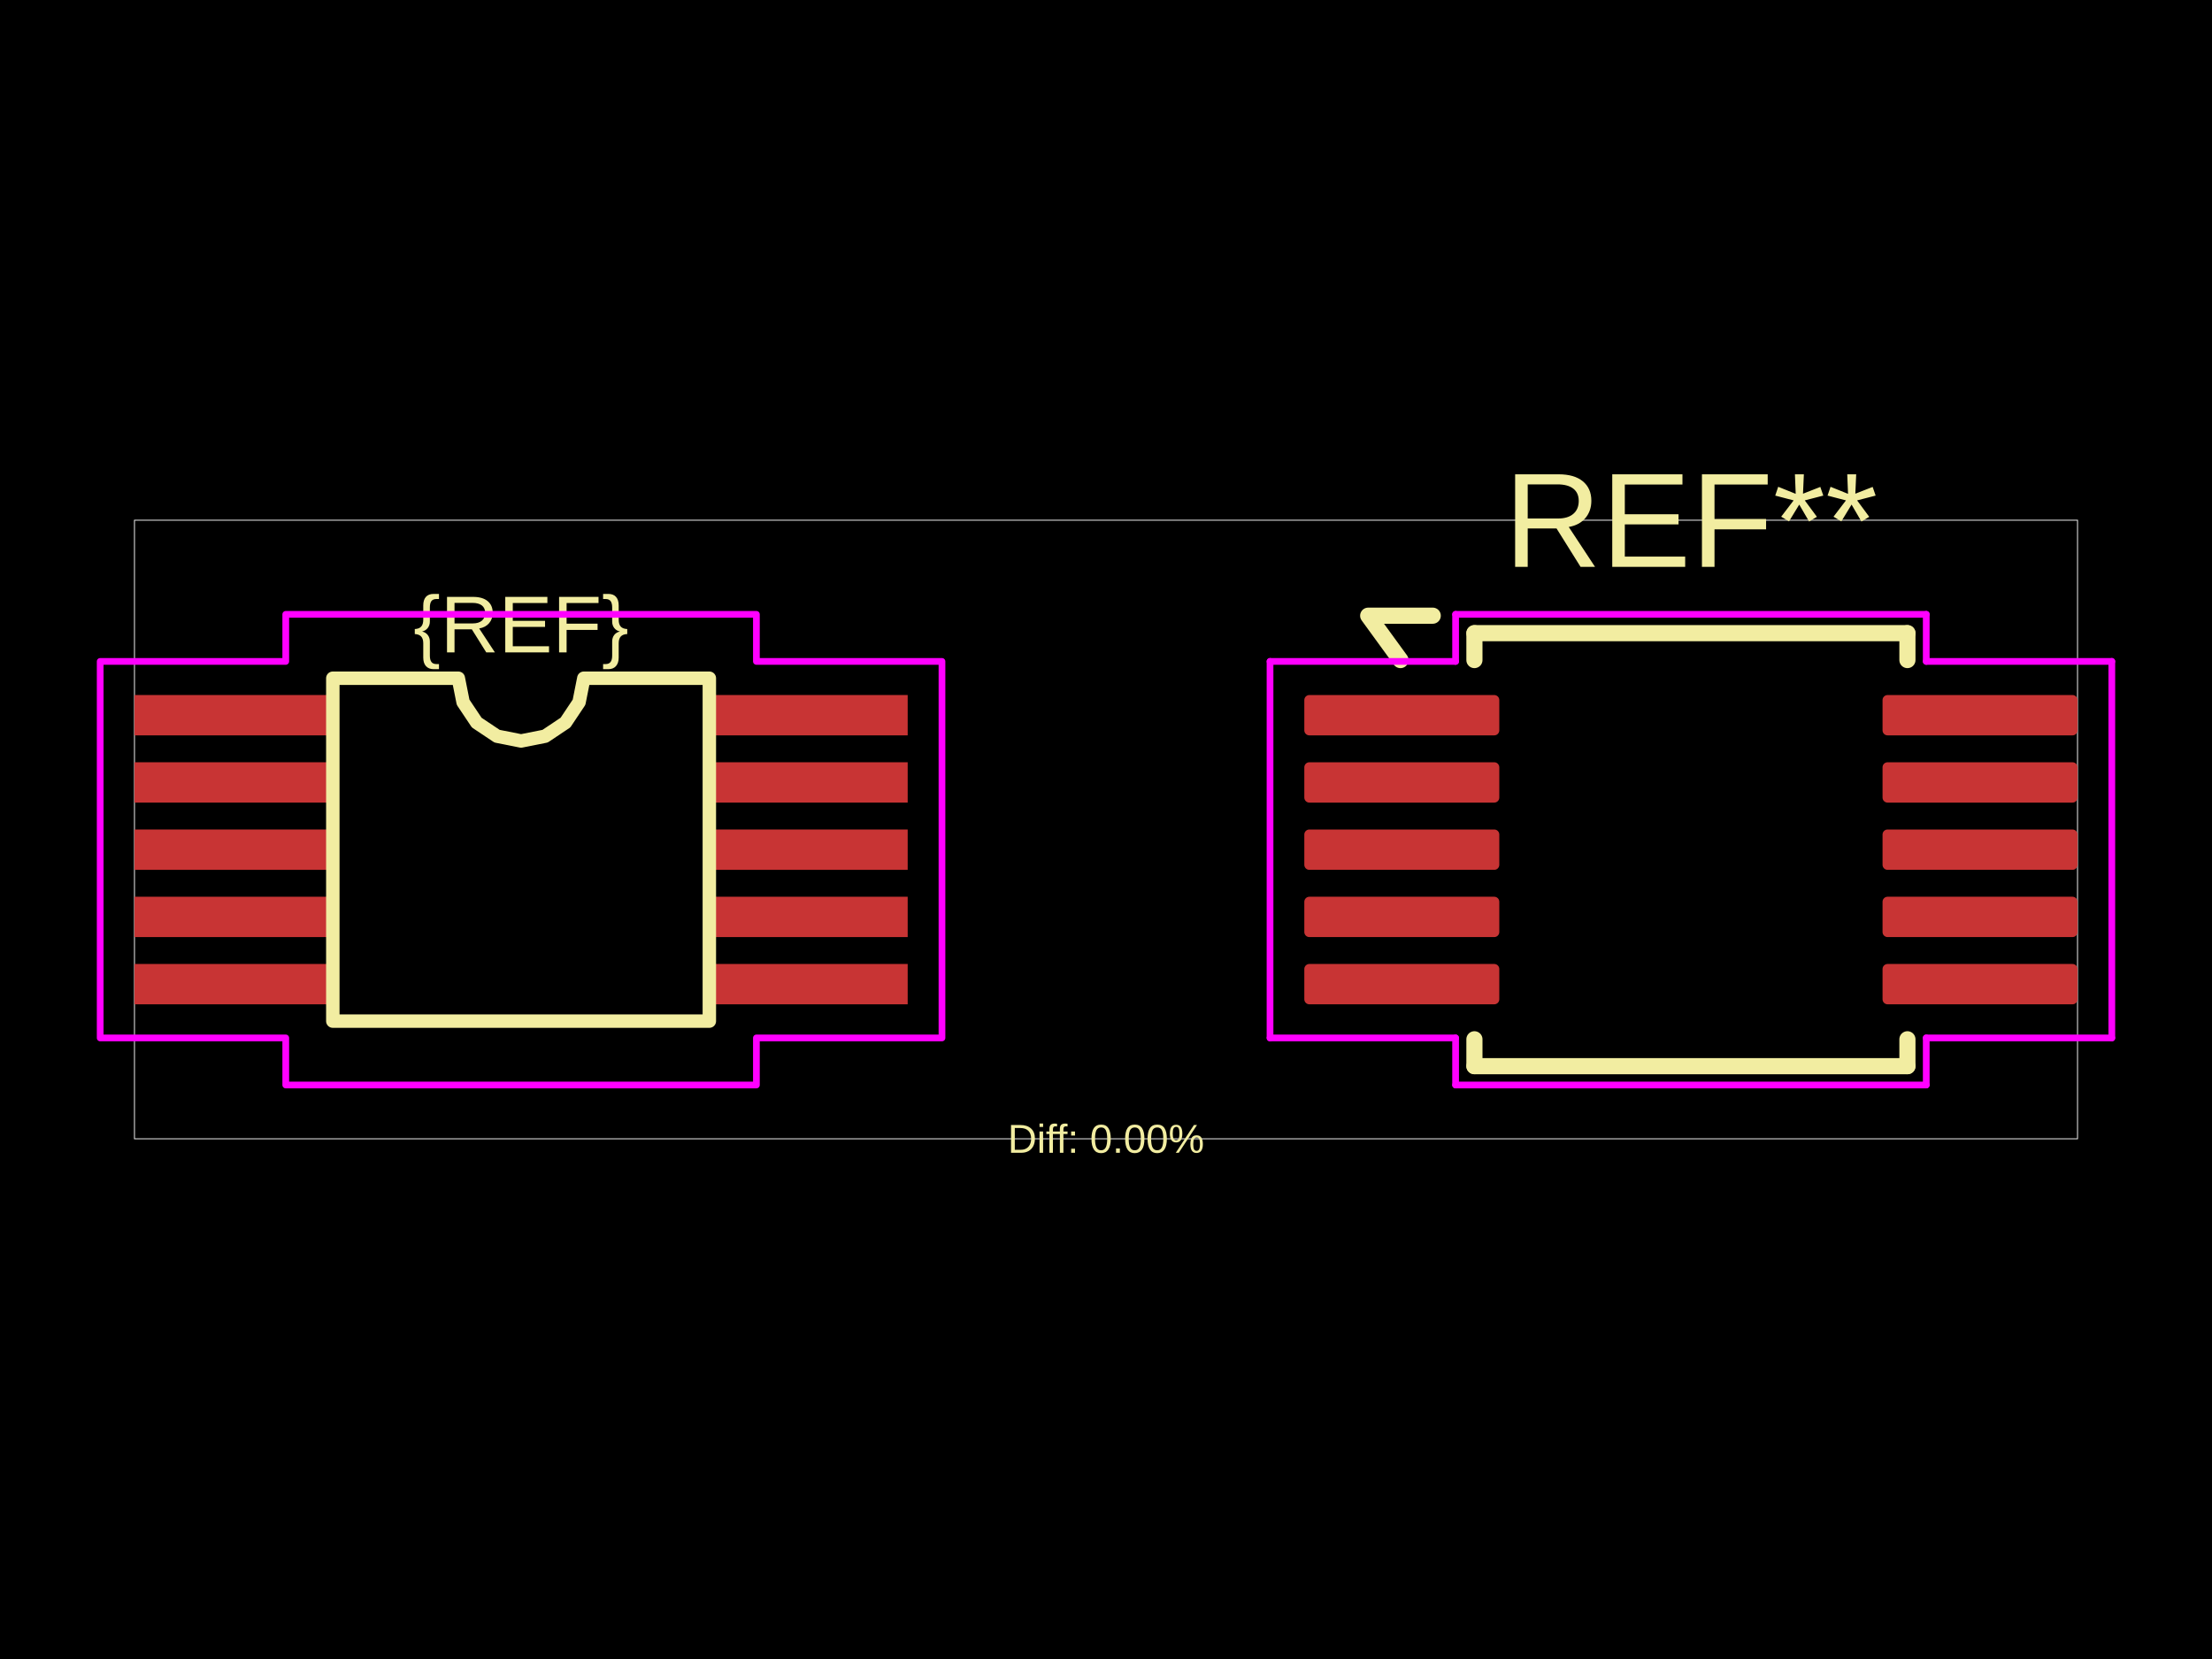
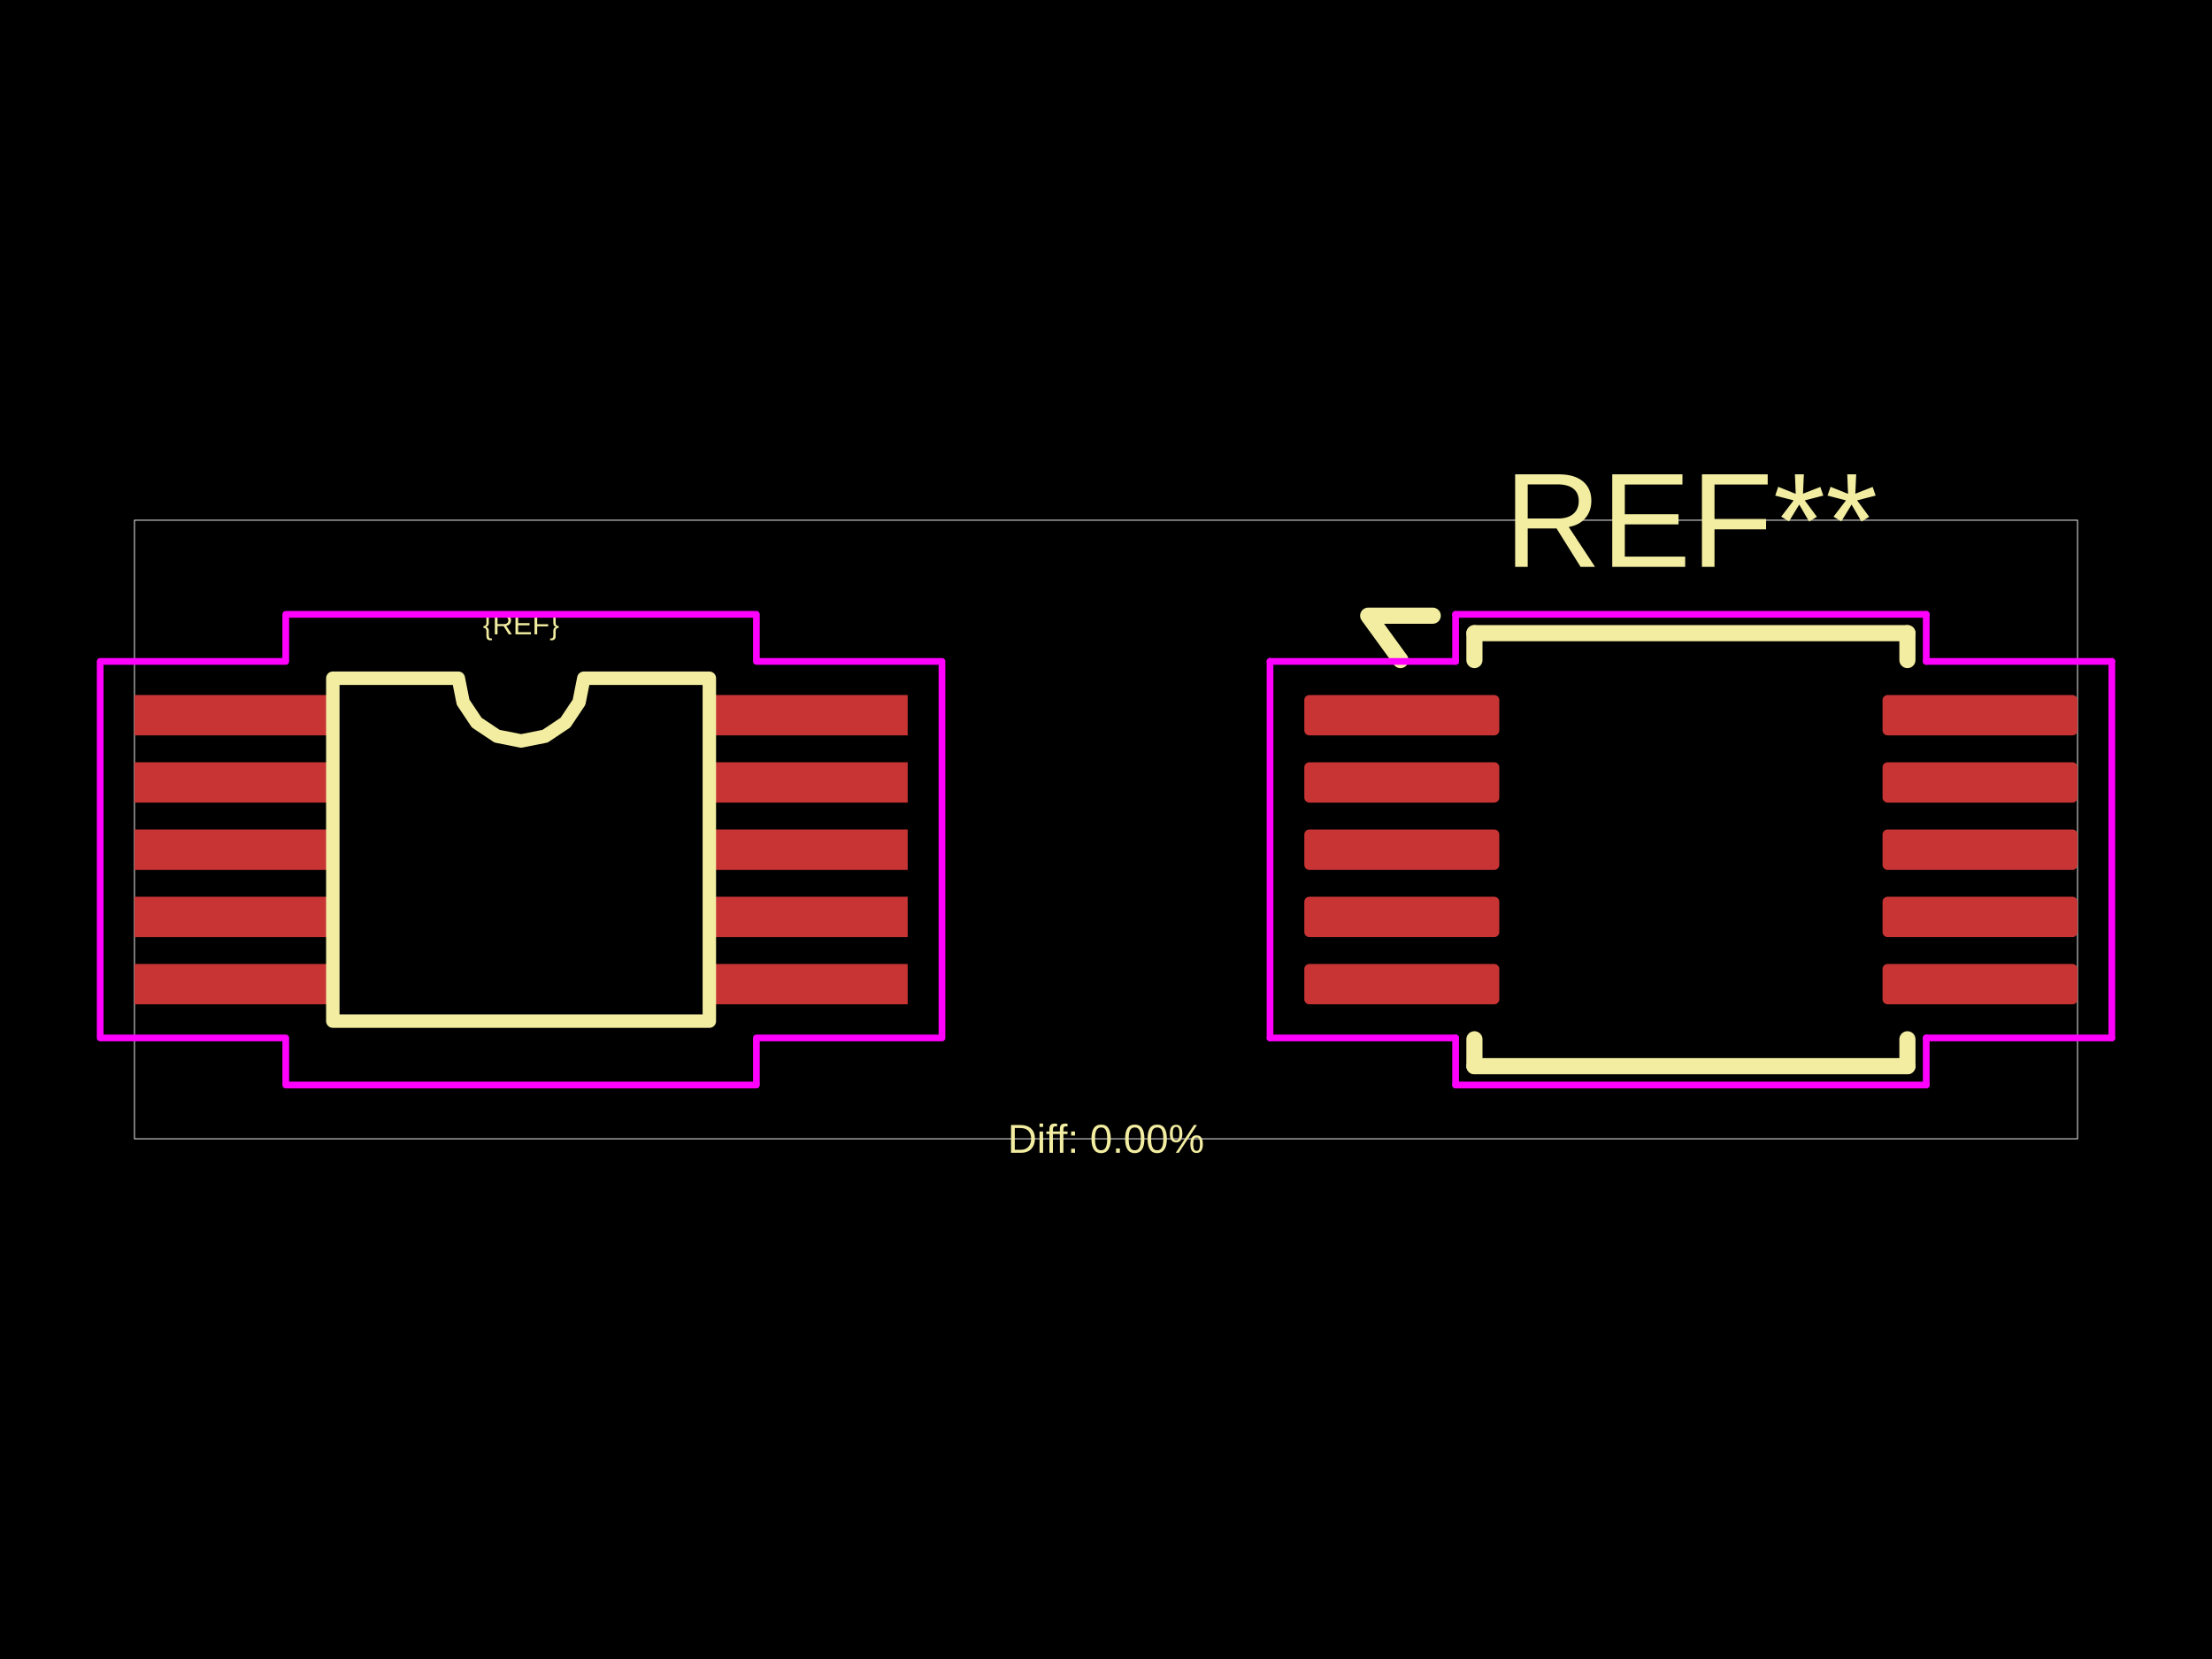
<svg xmlns="http://www.w3.org/2000/svg" width="800" height="600">
  <style />
  <rect class="boundary" x="0" y="0" fill="#000" width="800" height="600" data-type="pcb_background" data-pcb-layer="global" />
  <rect class="pcb-boundary" fill="none" stroke="#fff" stroke-width="0.3" x="48.633" y="188.143" width="702.733" height="223.714" data-type="pcb_boundary" data-pcb-layer="global" />
  <rect class="pcb-pad" fill="rgb(200, 52, 52)" x="48.633" y="251.367" width="70.519" height="14.59" data-type="pcb_smtpad" data-pcb-layer="top" />
  <rect class="pcb-pad" fill="rgb(200, 52, 52)" x="48.633" y="275.683" width="70.519" height="14.59" data-type="pcb_smtpad" data-pcb-layer="top" />
  <rect class="pcb-pad" fill="rgb(200, 52, 52)" x="48.633" y="300" width="70.519" height="14.59" data-type="pcb_smtpad" data-pcb-layer="top" />
  <rect class="pcb-pad" fill="rgb(200, 52, 52)" x="48.633" y="324.317" width="70.519" height="14.59" data-type="pcb_smtpad" data-pcb-layer="top" />
  <rect class="pcb-pad" fill="rgb(200, 52, 52)" x="48.633" y="348.633" width="70.519" height="14.59" data-type="pcb_smtpad" data-pcb-layer="top" />
  <rect class="pcb-pad" fill="rgb(200, 52, 52)" x="257.757" y="348.633" width="70.519" height="14.59" data-type="pcb_smtpad" data-pcb-layer="top" />
  <rect class="pcb-pad" fill="rgb(200, 52, 52)" x="257.757" y="324.317" width="70.519" height="14.59" data-type="pcb_smtpad" data-pcb-layer="top" />
  <rect class="pcb-pad" fill="rgb(200, 52, 52)" x="257.757" y="300" width="70.519" height="14.59" data-type="pcb_smtpad" data-pcb-layer="top" />
  <rect class="pcb-pad" fill="rgb(200, 52, 52)" x="257.757" y="275.683" width="70.519" height="14.59" data-type="pcb_smtpad" data-pcb-layer="top" />
  <rect class="pcb-pad" fill="rgb(200, 52, 52)" x="257.757" y="251.367" width="70.519" height="14.59" data-type="pcb_smtpad" data-pcb-layer="top" />
  <rect class="pcb-pad" fill="rgb(200, 52, 52)" x="471.724" y="251.367" width="70.519" height="14.59" data-type="pcb_smtpad" data-pcb-layer="top" rx="1.824" ry="1.824" />
  <rect class="pcb-pad" fill="rgb(200, 52, 52)" x="471.724" y="275.683" width="70.519" height="14.59" data-type="pcb_smtpad" data-pcb-layer="top" rx="1.824" ry="1.824" />
  <rect class="pcb-pad" fill="rgb(200, 52, 52)" x="471.724" y="300" width="70.519" height="14.59" data-type="pcb_smtpad" data-pcb-layer="top" rx="1.824" ry="1.824" />
  <rect class="pcb-pad" fill="rgb(200, 52, 52)" x="471.724" y="324.317" width="70.519" height="14.59" data-type="pcb_smtpad" data-pcb-layer="top" rx="1.824" ry="1.824" />
  <rect class="pcb-pad" fill="rgb(200, 52, 52)" x="471.724" y="348.633" width="70.519" height="14.59" data-type="pcb_smtpad" data-pcb-layer="top" rx="1.824" ry="1.824" />
  <rect class="pcb-pad" fill="rgb(200, 52, 52)" x="680.848" y="348.633" width="70.519" height="14.59" data-type="pcb_smtpad" data-pcb-layer="top" rx="1.824" ry="1.824" />
  <rect class="pcb-pad" fill="rgb(200, 52, 52)" x="680.848" y="324.317" width="70.519" height="14.59" data-type="pcb_smtpad" data-pcb-layer="top" rx="1.824" ry="1.824" />
  <rect class="pcb-pad" fill="rgb(200, 52, 52)" x="680.848" y="300" width="70.519" height="14.59" data-type="pcb_smtpad" data-pcb-layer="top" rx="1.824" ry="1.824" />
  <rect class="pcb-pad" fill="rgb(200, 52, 52)" x="680.848" y="275.683" width="70.519" height="14.59" data-type="pcb_smtpad" data-pcb-layer="top" rx="1.824" ry="1.824" />
  <rect class="pcb-pad" fill="rgb(200, 52, 52)" x="680.848" y="251.367" width="70.519" height="14.59" data-type="pcb_smtpad" data-pcb-layer="top" rx="1.824" ry="1.824" />
  <path class="pcb-silkscreen pcb-silkscreen-top" d="M 120.368 369.303 L 120.368 245.287 L 165.759 245.287 L 167.487 253.973 L 172.406 261.336 L 179.769 266.255 L 188.455 267.983 L 197.14 266.255 L 204.503 261.336 L 209.423 253.973 L 211.15 245.287 L 256.542 245.287 L 256.542 369.303 L 120.368 369.303 Z" fill="none" stroke="#f2eda1" stroke-width="4.863" stroke-linecap="round" stroke-linejoin="round" data-pcb-component-id="" data-pcb-silkscreen-path-id="silkscreen_path_1" data-type="pcb_silkscreen_path" data-pcb-layer="top" />
-   <text x="0" y="0" dx="0" dy="0" fill="#f2eda1" font-family="Arial, sans-serif" font-size="29.18" text-anchor="middle" dominant-baseline="central" transform="matrix(1,0,0,1,188.4547,225.834)" class="pcb-silkscreen-text pcb-silkscreen-top" data-pcb-silkscreen-text-id="silkscreen_text_1" stroke="none" data-type="pcb_silkscreen_text" data-pcb-layer="top">{REF}</text>
+   <text x="0" y="0" dx="0" dy="0" fill="#f2eda1" font-family="Arial, sans-serif" font-size="10.335" text-anchor="middle" dominant-baseline="central" transform="matrix(1,0,0,1,188.4547,225.834)" class="pcb-silkscreen-text pcb-silkscreen-top" data-pcb-silkscreen-text-id="silkscreen_text_1" stroke="none" data-type="pcb_silkscreen_text" data-pcb-layer="top">{REF}</text>
  <text x="0" y="0" dx="0" dy="0" fill="#f2eda1" font-family="Arial, sans-serif" font-size="48.633" text-anchor="middle" dominant-baseline="central" transform="matrix(1,0,0,1,611.5453,188.143)" class="pcb-silkscreen-text pcb-silkscreen-top" data-pcb-silkscreen-text-id="pcb_silkscreen_text_0" stroke="none" data-type="pcb_silkscreen_text" data-pcb-layer="top">REF**</text>
  <path class="pcb-silkscreen pcb-silkscreen-top" d="M 533.245 228.995 L 689.845 228.995" fill="none" stroke="#f2eda1" stroke-width="5.836" stroke-linecap="round" stroke-linejoin="round" data-pcb-component-id="pcb_component_0" data-pcb-silkscreen-path-id="pcb_silkscreen_path_0" data-type="pcb_silkscreen_path" data-pcb-layer="top" />
  <path class="pcb-silkscreen pcb-silkscreen-top" d="M 533.245 238.722 L 533.245 228.995" fill="none" stroke="#f2eda1" stroke-width="5.836" stroke-linecap="round" stroke-linejoin="round" data-pcb-component-id="pcb_component_0" data-pcb-silkscreen-path-id="pcb_silkscreen_path_1" data-type="pcb_silkscreen_path" data-pcb-layer="top" />
  <path class="pcb-silkscreen pcb-silkscreen-top" d="M 533.245 385.595 L 533.245 375.868" fill="none" stroke="#f2eda1" stroke-width="5.836" stroke-linecap="round" stroke-linejoin="round" data-pcb-component-id="pcb_component_0" data-pcb-silkscreen-path-id="pcb_silkscreen_path_2" data-type="pcb_silkscreen_path" data-pcb-layer="top" />
  <path class="pcb-silkscreen pcb-silkscreen-top" d="M 689.845 228.995 L 689.845 238.722" fill="none" stroke="#f2eda1" stroke-width="5.836" stroke-linecap="round" stroke-linejoin="round" data-pcb-component-id="pcb_component_0" data-pcb-silkscreen-path-id="pcb_silkscreen_path_3" data-type="pcb_silkscreen_path" data-pcb-layer="top" />
  <path class="pcb-silkscreen pcb-silkscreen-top" d="M 689.845 375.868 L 689.845 385.595" fill="none" stroke="#f2eda1" stroke-width="5.836" stroke-linecap="round" stroke-linejoin="round" data-pcb-component-id="pcb_component_0" data-pcb-silkscreen-path-id="pcb_silkscreen_path_4" data-type="pcb_silkscreen_path" data-pcb-layer="top" />
  <path class="pcb-silkscreen pcb-silkscreen-top" d="M 689.845 385.595 L 533.245 385.595" fill="none" stroke="#f2eda1" stroke-width="5.836" stroke-linecap="round" stroke-linejoin="round" data-pcb-component-id="pcb_component_0" data-pcb-silkscreen-path-id="pcb_silkscreen_path_5" data-type="pcb_silkscreen_path" data-pcb-layer="top" />
  <path class="pcb-silkscreen pcb-silkscreen-top" d="M 506.497 238.722 L 494.825 222.673 L 518.169 222.673" fill="none" stroke="#f2eda1" stroke-width="5.836" stroke-linecap="round" stroke-linejoin="round" data-pcb-component-id="pcb_component_0" data-pcb-silkscreen-path-id="pcb_silkscreen_path_6" data-type="pcb_silkscreen_path" data-pcb-layer="top" />
  <text x="0" y="0" dx="0" dy="0" fill="#f2eda1" font-family="Arial, sans-serif" font-size="14.59" text-anchor="middle" dominant-baseline="central" transform="matrix(1,0,0,1,400,411.857)" class="pcb-silkscreen-text pcb-silkscreen-top" data-pcb-silkscreen-text-id="diffPercentText" stroke="none" data-type="pcb_silkscreen_text" data-pcb-layer="top">Diff: 0.00%</text>
  <polygon points="36.232,239.208 103.346,239.208 103.346,222.186 273.563,222.186 273.563,239.208 340.677,239.208 340.677,375.382 273.563,375.382 273.563,392.404 103.346,392.404 103.346,375.382 36.232,375.382" class="pcb-courtyard-outline pcb-courtyard-top" data-pcb-courtyard-outline-id="" data-type="pcb_courtyard_outline" data-pcb-layer="top" fill="none" stroke="#FF00FF" stroke-width="2.432" stroke-linejoin="round" />
  <polygon points="459.323,239.208 526.437,239.208" class="pcb-courtyard-outline pcb-courtyard-top" data-pcb-courtyard-outline-id="pcb_courtyard_outline_0" data-type="pcb_courtyard_outline" data-pcb-layer="top" fill="none" stroke="#FF00FF" stroke-width="2.432" stroke-linejoin="round" />
  <polygon points="459.323,375.382 459.323,239.208" class="pcb-courtyard-outline pcb-courtyard-top" data-pcb-courtyard-outline-id="pcb_courtyard_outline_1" data-type="pcb_courtyard_outline" data-pcb-layer="top" fill="none" stroke="#FF00FF" stroke-width="2.432" stroke-linejoin="round" />
  <polygon points="526.437,222.186 696.654,222.186" class="pcb-courtyard-outline pcb-courtyard-top" data-pcb-courtyard-outline-id="pcb_courtyard_outline_2" data-type="pcb_courtyard_outline" data-pcb-layer="top" fill="none" stroke="#FF00FF" stroke-width="2.432" stroke-linejoin="round" />
  <polygon points="526.437,239.208 526.437,222.186" class="pcb-courtyard-outline pcb-courtyard-top" data-pcb-courtyard-outline-id="pcb_courtyard_outline_3" data-type="pcb_courtyard_outline" data-pcb-layer="top" fill="none" stroke="#FF00FF" stroke-width="2.432" stroke-linejoin="round" />
  <polygon points="526.437,375.382 459.323,375.382" class="pcb-courtyard-outline pcb-courtyard-top" data-pcb-courtyard-outline-id="pcb_courtyard_outline_4" data-type="pcb_courtyard_outline" data-pcb-layer="top" fill="none" stroke="#FF00FF" stroke-width="2.432" stroke-linejoin="round" />
  <polygon points="526.437,392.404 526.437,375.382" class="pcb-courtyard-outline pcb-courtyard-top" data-pcb-courtyard-outline-id="pcb_courtyard_outline_5" data-type="pcb_courtyard_outline" data-pcb-layer="top" fill="none" stroke="#FF00FF" stroke-width="2.432" stroke-linejoin="round" />
  <polygon points="696.654,222.186 696.654,239.208" class="pcb-courtyard-outline pcb-courtyard-top" data-pcb-courtyard-outline-id="pcb_courtyard_outline_6" data-type="pcb_courtyard_outline" data-pcb-layer="top" fill="none" stroke="#FF00FF" stroke-width="2.432" stroke-linejoin="round" />
  <polygon points="696.654,239.208 763.768,239.208" class="pcb-courtyard-outline pcb-courtyard-top" data-pcb-courtyard-outline-id="pcb_courtyard_outline_7" data-type="pcb_courtyard_outline" data-pcb-layer="top" fill="none" stroke="#FF00FF" stroke-width="2.432" stroke-linejoin="round" />
  <polygon points="696.654,375.382 696.654,392.404" class="pcb-courtyard-outline pcb-courtyard-top" data-pcb-courtyard-outline-id="pcb_courtyard_outline_8" data-type="pcb_courtyard_outline" data-pcb-layer="top" fill="none" stroke="#FF00FF" stroke-width="2.432" stroke-linejoin="round" />
  <polygon points="696.654,392.404 526.437,392.404" class="pcb-courtyard-outline pcb-courtyard-top" data-pcb-courtyard-outline-id="pcb_courtyard_outline_9" data-type="pcb_courtyard_outline" data-pcb-layer="top" fill="none" stroke="#FF00FF" stroke-width="2.432" stroke-linejoin="round" />
  <polygon points="763.768,239.208 763.768,375.382" class="pcb-courtyard-outline pcb-courtyard-top" data-pcb-courtyard-outline-id="pcb_courtyard_outline_10" data-type="pcb_courtyard_outline" data-pcb-layer="top" fill="none" stroke="#FF00FF" stroke-width="2.432" stroke-linejoin="round" />
  <polygon points="763.768,375.382 696.654,375.382" class="pcb-courtyard-outline pcb-courtyard-top" data-pcb-courtyard-outline-id="pcb_courtyard_outline_11" data-type="pcb_courtyard_outline" data-pcb-layer="top" fill="none" stroke="#FF00FF" stroke-width="2.432" stroke-linejoin="round" />
</svg>
